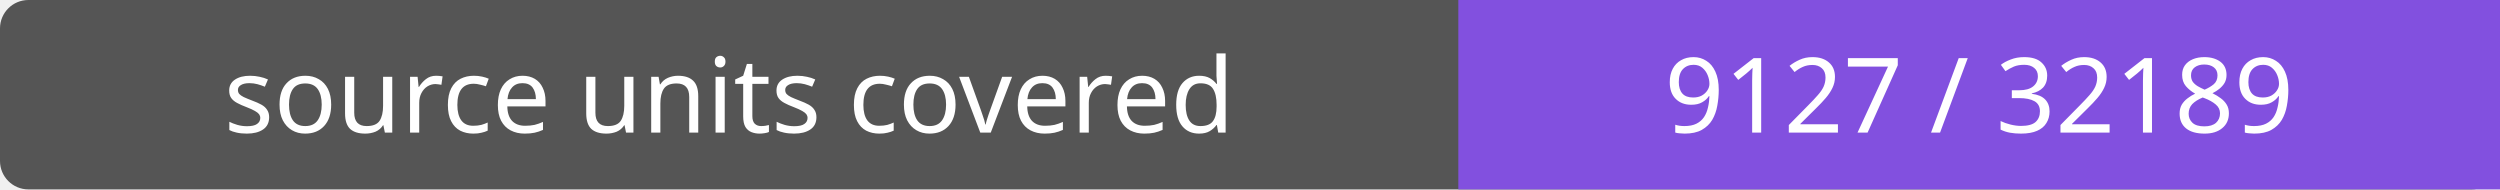
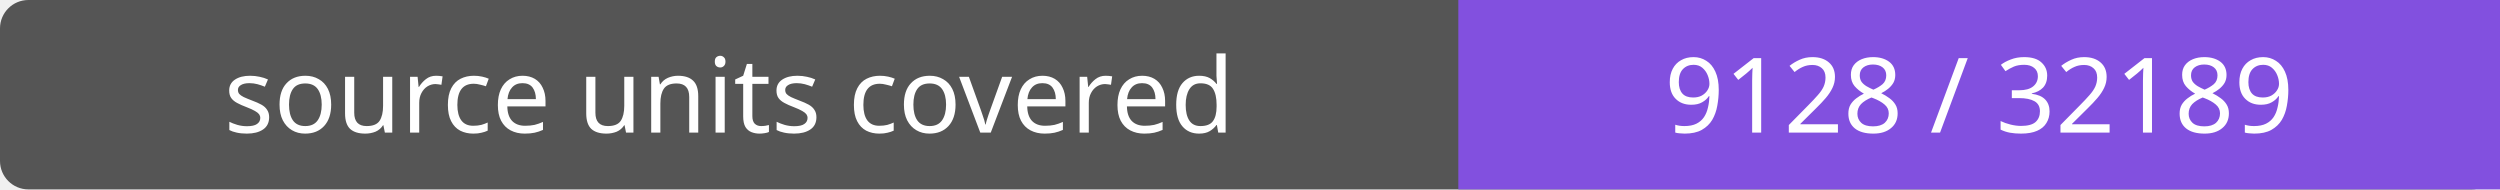
- <svg xmlns="http://www.w3.org/2000/svg" width="264" height="20" role="img" aria-label="source units covered: 9127 / 32189">
+ <svg xmlns="http://www.w3.org/2000/svg" width="264" height="20" role="img" aria-label="source units covered: 9128 / 32189">
  <rect width="264" height="20" rx="3" fill="#555" />
  <path fill="#8250df" d="M154 0h110v20H154z" />
  <g fill="#fff" text-anchor="middle" font-family="Verdana,sans-serif" font-size="11">
    <text x="77.0" y="14">source units covered</text>
-     <text x="209.0" y="14">9127 / 32189</text>
+     <text x="209.0" y="14">9128 / 32189</text>
  </g>
</svg>
